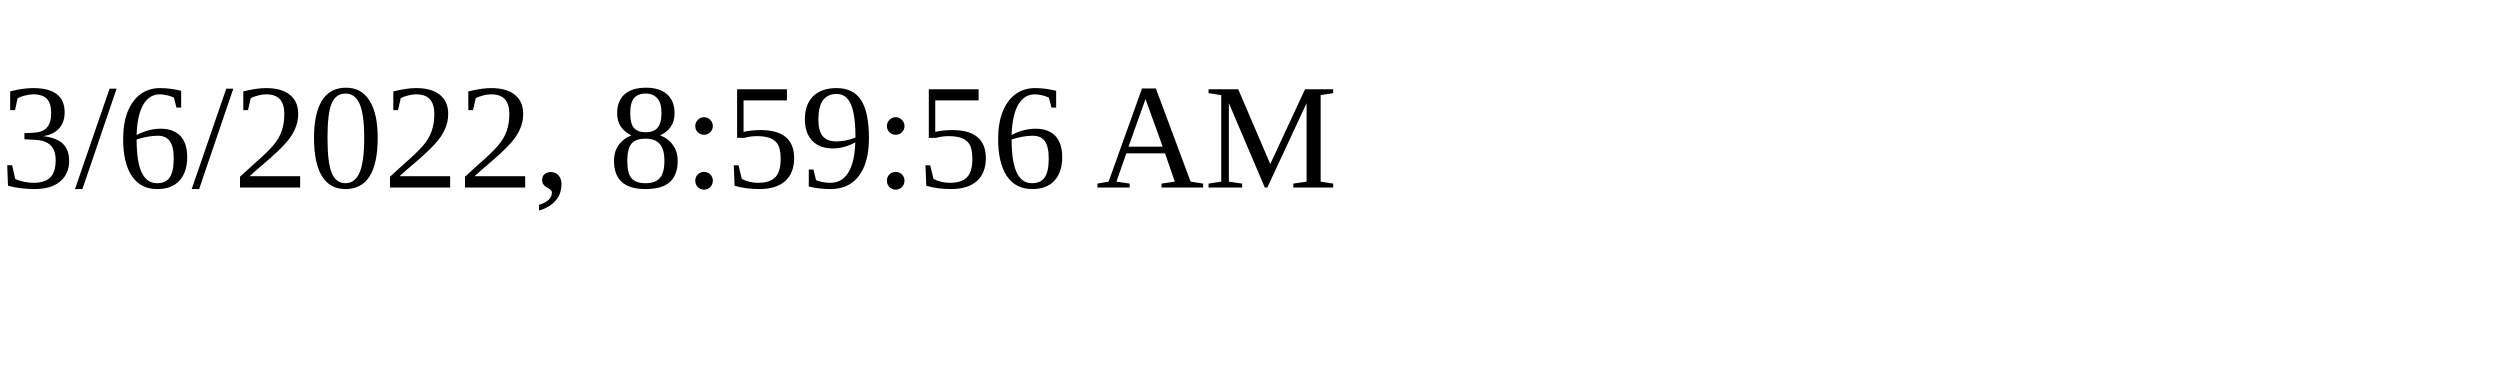
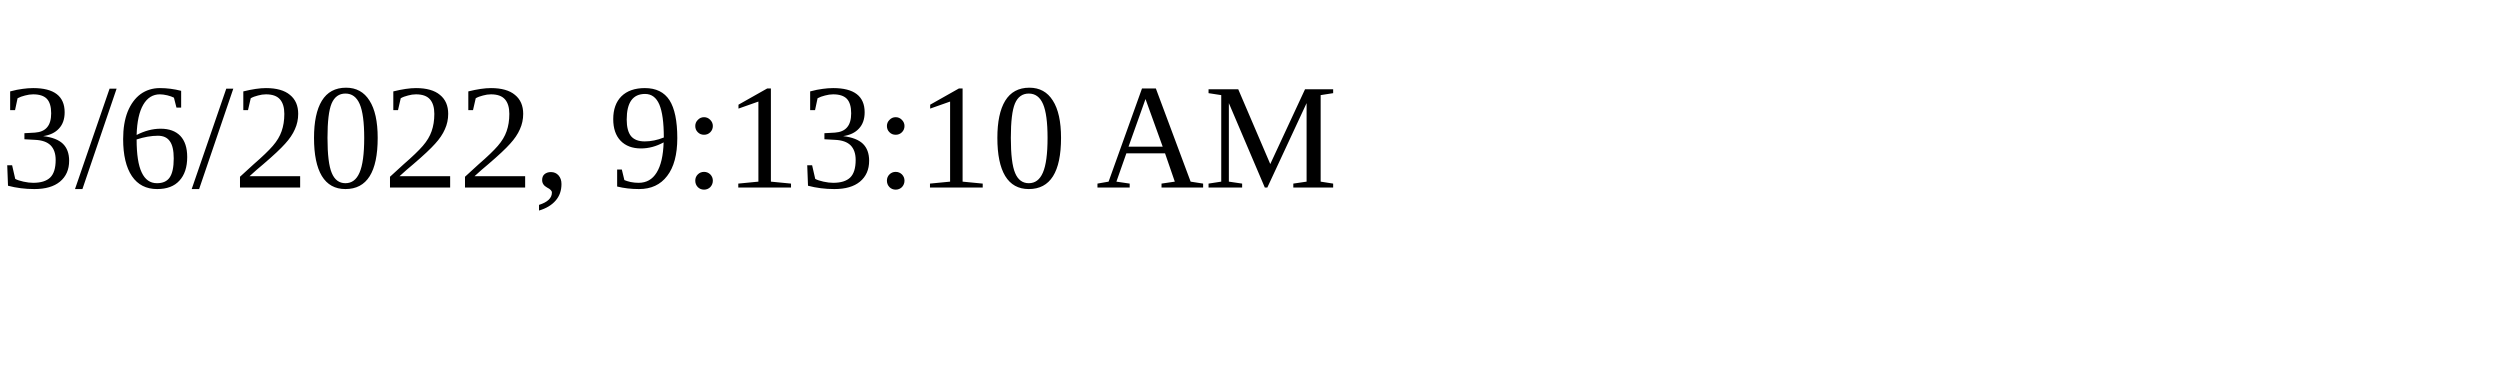
<svg xmlns="http://www.w3.org/2000/svg" height="30" width="200">
-   <text x="0" y="15">3/6/2022, 8:59:56 AM</text>
+   <text x="0" y="15">3/6/2022, 9:13:10 AM</text>
</svg>
